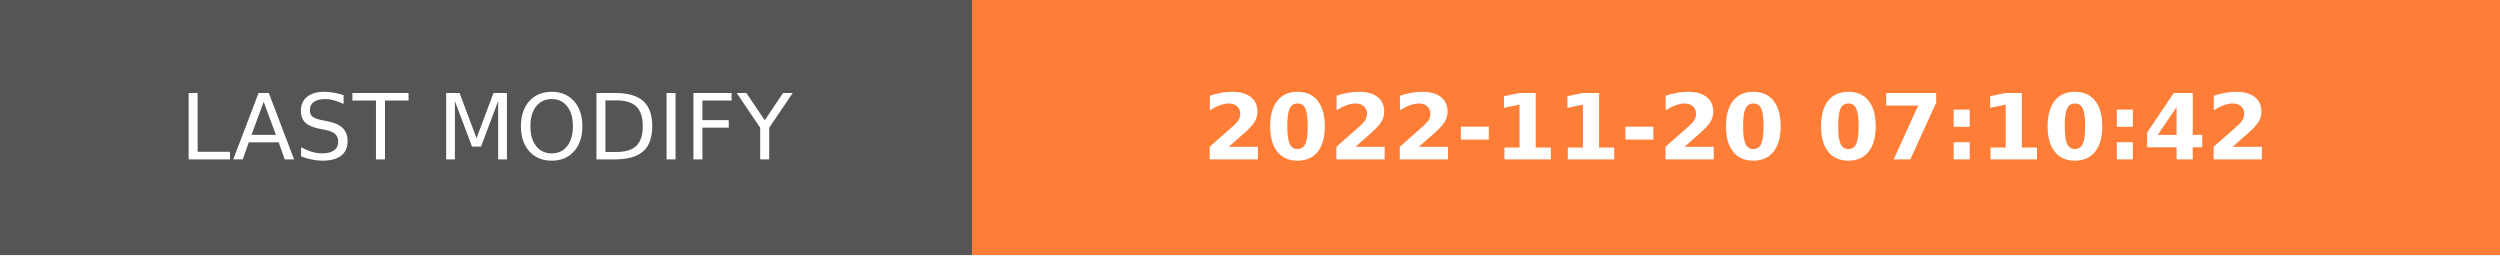
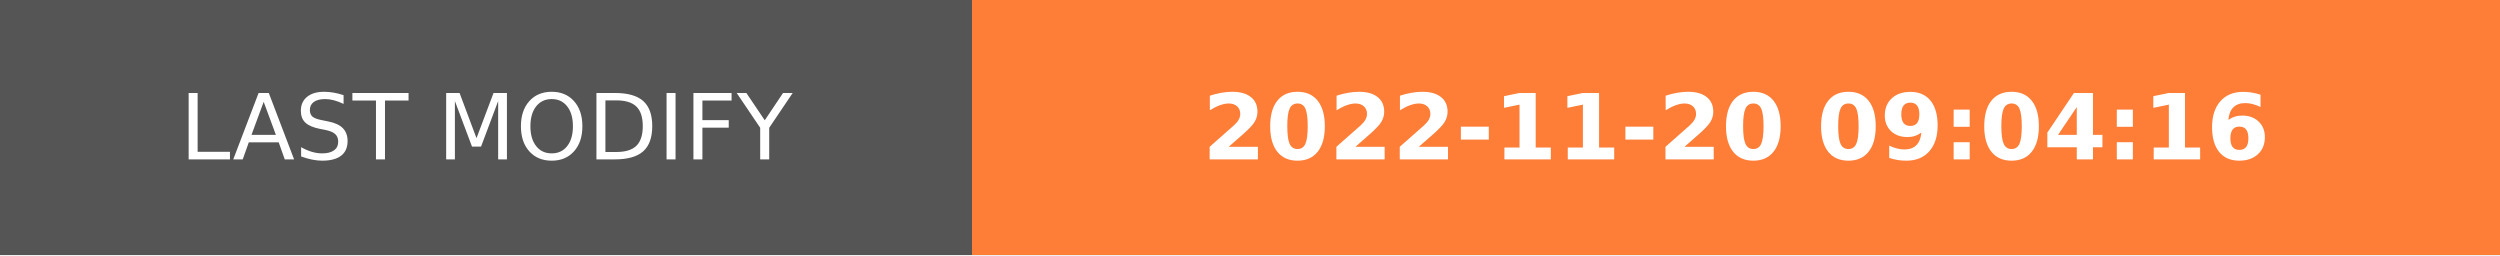
- <svg xmlns="http://www.w3.org/2000/svg" width="274.5" height="28" role="img" aria-label="LAST MODIFY: 2022-11-20 07:10:42">
+ <svg xmlns="http://www.w3.org/2000/svg" width="274.5" height="28" role="img" aria-label="LAST MODIFY: 2022-11-20 09:04:16">
  <g shape-rendering="crispEdges">
    <rect width="106.75" height="28" fill="#555" />
    <rect x="106.75" width="167.75" height="28" fill="#fe7d37" />
  </g>
  <g fill="#fff" text-anchor="middle" font-family="Verdana,Geneva,DejaVu Sans,sans-serif" text-rendering="geometricPrecision" font-size="100">
    <text transform="scale(.1)" x="533.75" y="175" textLength="827.5" fill="#fff">LAST MODIFY</text>
-     <text transform="scale(.1)" x="1906.25" y="175" textLength="1437.5" fill="#fff" font-weight="bold">2022-11-20 07:10:42</text>
+     <text transform="scale(.1)" x="1906.25" y="175" textLength="1437.5" fill="#fff" font-weight="bold">2022-11-20 09:04:16</text>
  </g>
</svg>
